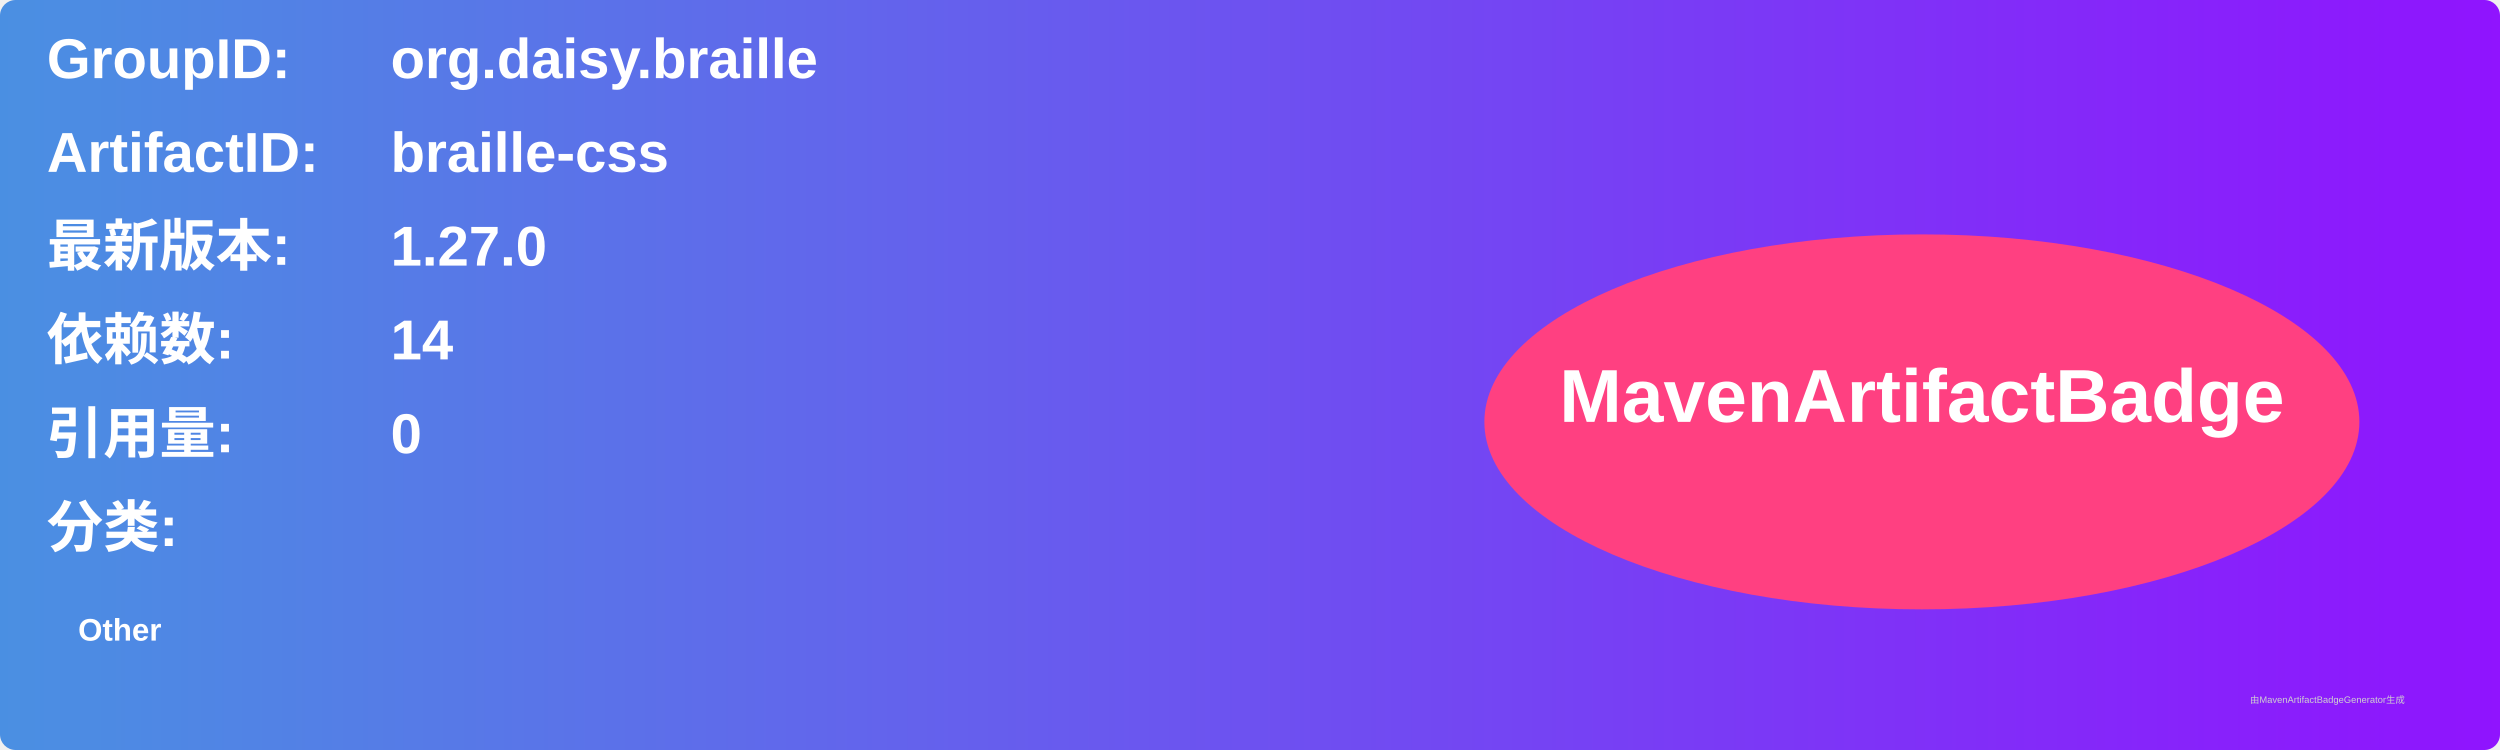
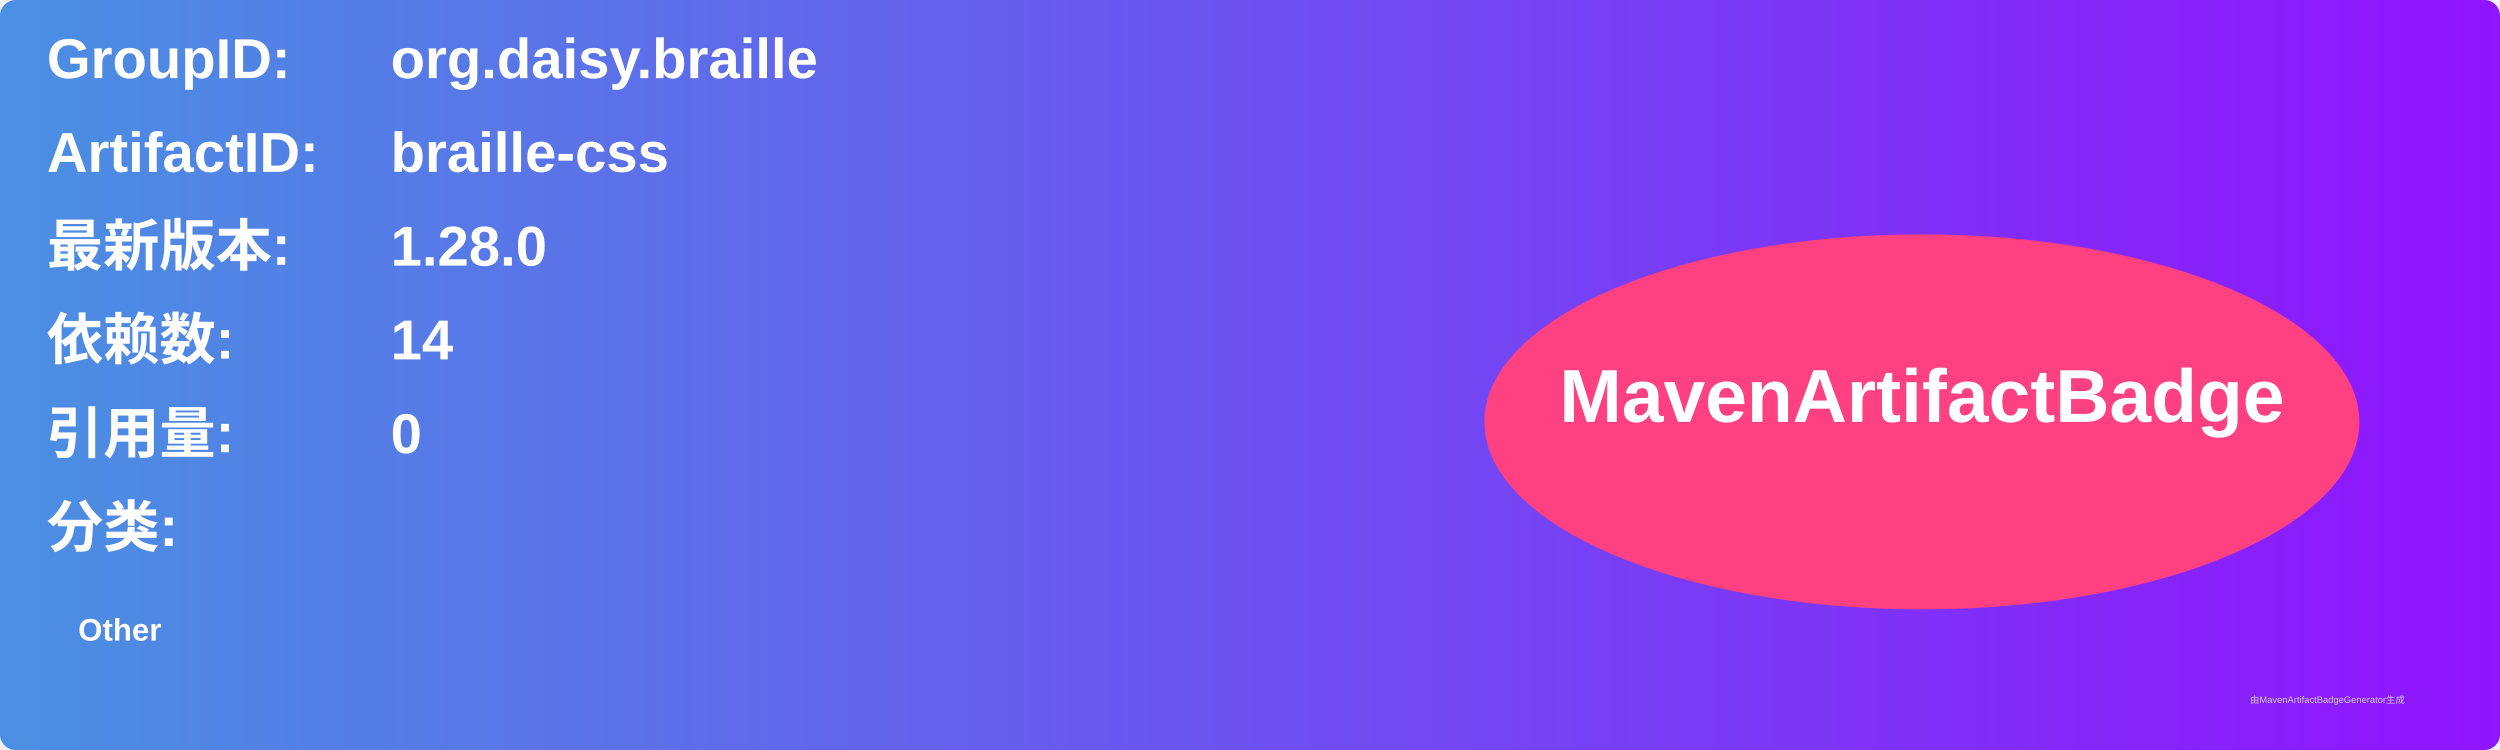
<svg xmlns="http://www.w3.org/2000/svg" width="800" height="240" viewBox="0 0 800 240">
  <linearGradient id="grad" x1="0%" y1="0%" x2="100%" y2="0%">
    <stop offset="0%" stop-color="#4a90e2" />
    <stop offset="100%" stop-color="#9013fe" />
  </linearGradient>
  <rect width="100%" height="100%" rx="5" ry="5" fill="url(#grad)" />
  <g transform="translate(15, 15)">
    <text x="0" y="10" font-family="Arial" font-size="18" fill="white" font-weight="bold" width="260">GroupID:</text>
    <text x="110" y="10" font-family="Arial" font-size="18" fill="white" font-weight="bold" width="460">org.daisy.braille</text>
    <text x="0" y="40" font-family="Arial" font-size="18" fill="white" font-weight="bold" width="260">ArtifactID:</text>
    <text x="110" y="40" font-family="Arial" font-size="18" fill="white" font-weight="bold" width="460">braille-css</text>
    <text x="0" y="70" font-family="Arial" font-size="18" fill="white" font-weight="bold">最新版本:</text>
    <text x="110" y="70" font-family="Arial" font-size="18" fill="white" font-weight="bold">
-       <tspan font-weight="bold">1.27.0</tspan>
+       <tspan font-weight="bold">1.28.0</tspan>
    </text>
    <text x="0" y="100" font-family="Arial" font-size="18" fill="white" font-weight="bold">依赖数: </text>
    <text x="110" y="100" font-family="Arial" font-size="18" fill="white">
      <tspan font-weight="bold">14</tspan>
    </text>
    <text x="0" y="130" font-family="Arial" font-size="18" fill="white" font-weight="bold">引用量: </text>
    <text x="110" y="130" font-family="Arial" font-size="18" fill="white">
      <tspan font-weight="bold">0</tspan>
    </text>
    <text x="0" y="160" font-family="Arial" font-size="18" fill="white" font-weight="bold">分类:</text>
    <text x="10" y="190" font-family="Arial" font-size="10" fill="white">
      <tspan font-weight="bold">Other</tspan>
    </text>
    <ellipse cx="600" cy="120" rx="140" ry="60" fill="#ff4081" />
    <text x="600" y="120" text-anchor="middle" font-family="Arial" font-size="24" fill="white" font-weight="bold">MavenArtifactBadge</text>
  </g>
  <text x="720" y="225" font-family="Arial" font-size="3" fill="#d0d0d0">由MavenArtifactBadgeGenerator生成</text>
</svg>
